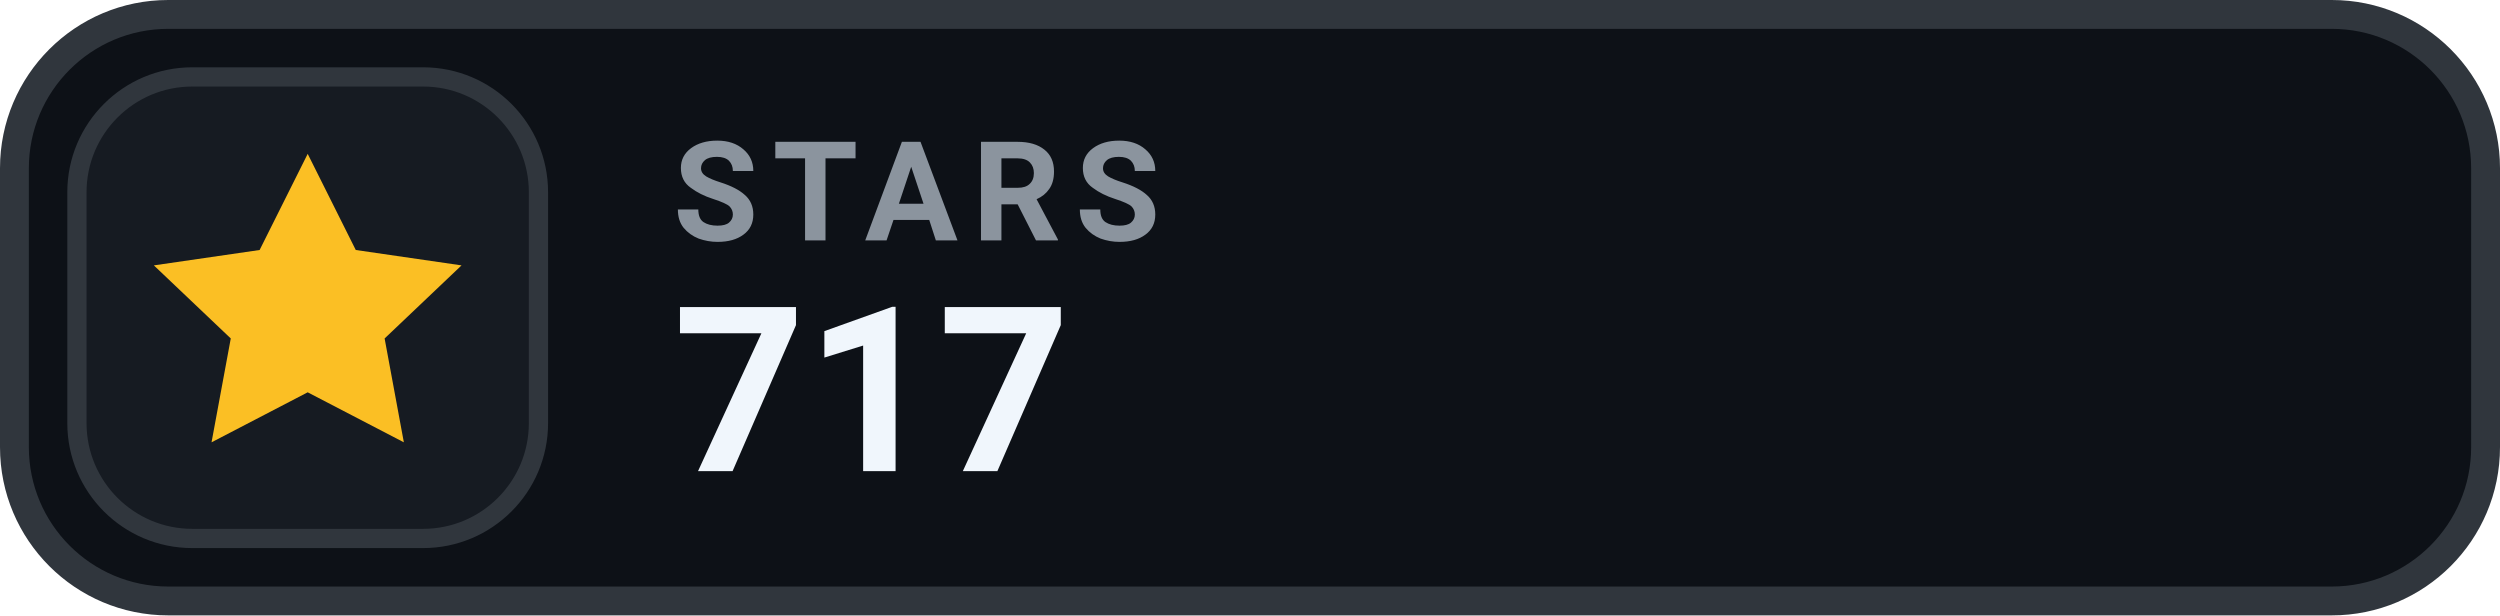
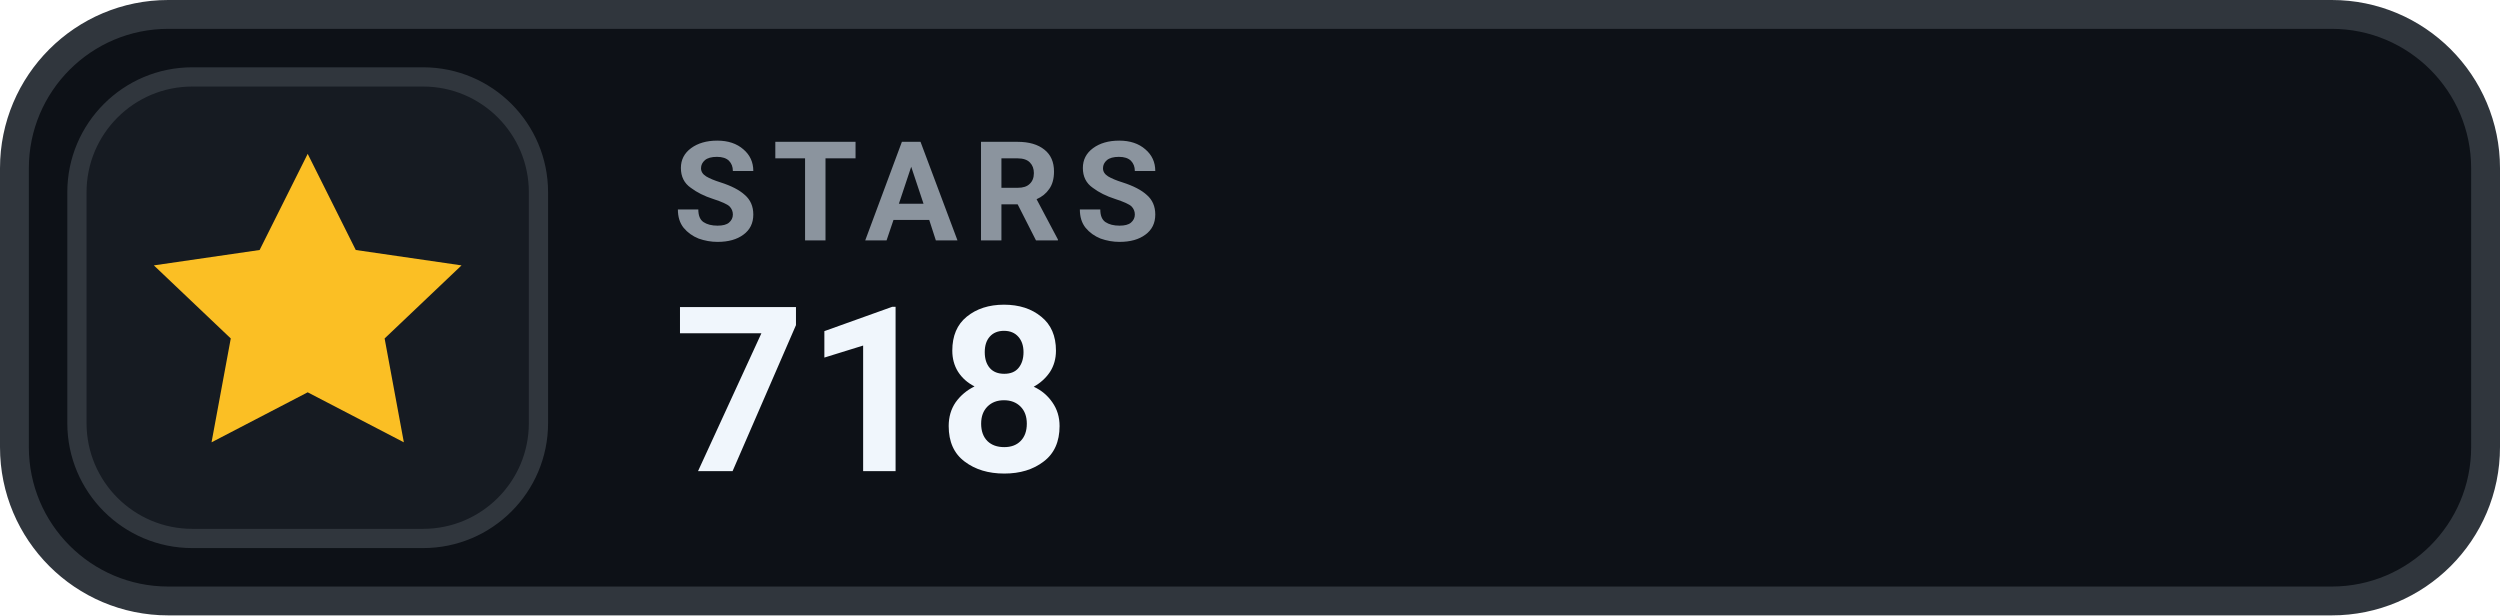
- <svg xmlns="http://www.w3.org/2000/svg" width="130" height="32" viewBox="0 0 130 32" role="img" aria-label="STARS 717">
+ <svg xmlns="http://www.w3.org/2000/svg" width="130" height="32" viewBox="0 0 130 32" role="img" aria-label="STARS 718">
  <rect x=".75" y=".75" width="128.5" height="30.5" rx="8" fill="#0D1117" stroke="#30363D" stroke-width="1.5" />
  <rect x="4" y="4" width="24" height="24" rx="6" fill="#161B22" stroke="#30363D" stroke-width="1" />
  <g transform="translate(16 16)" style="color:#FBBF24;">
    <path d="M0 -8 l2.5 5 5.5 .8 -4 3.8 1 5.4 -5 -2.6 -5 2.6 1 -5.4 -4 -3.8 5.5 -.8 Z" fill="currentColor" />
  </g>
  <text x="35" y="12.5" fill="#8B949E" font-family="-apple-system,BlinkMacSystemFont,'Segoe UI',Roboto,Helvetica,Arial,sans-serif" font-size="7.2" font-weight="700" letter-spacing=".75">STARS</text>
-   <text x="35" y="24.5" fill="#F0F6FC" font-family="-apple-system,BlinkMacSystemFont,'Segoe UI',Roboto,Helvetica,Arial,sans-serif" font-size="12" font-weight="700">717</text>
+   <text x="35" y="24.5" fill="#F0F6FC" font-family="-apple-system,BlinkMacSystemFont,'Segoe UI',Roboto,Helvetica,Arial,sans-serif" font-size="12" font-weight="700">718</text>
</svg>
